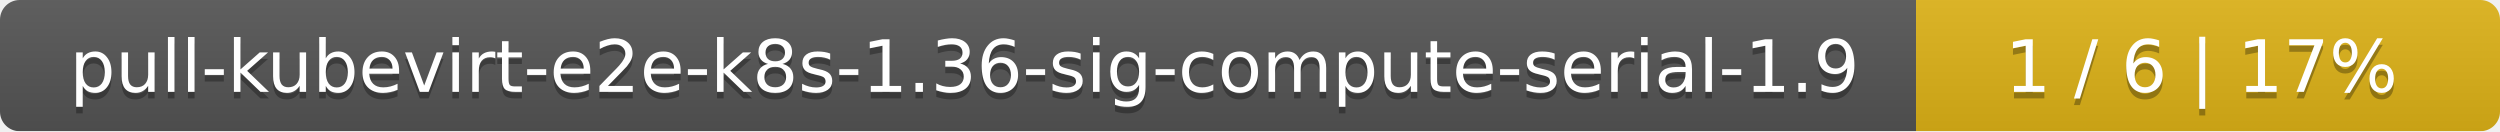
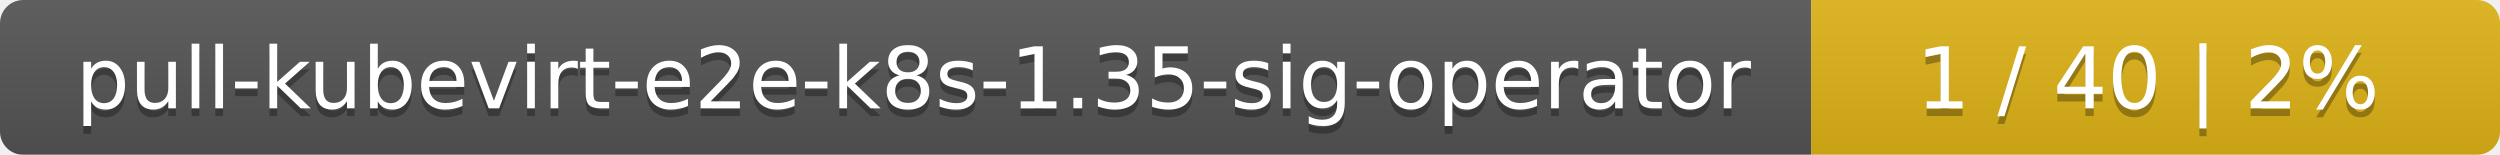
- <svg xmlns="http://www.w3.org/2000/svg" width="381" height="20">
+ <svg xmlns="http://www.w3.org/2000/svg" width="323" height="20">
  <linearGradient id="smooth" x2="0" y2="100%">
    <stop offset="0" stop-color="#bbb" stop-opacity=".1" />
    <stop offset="1" stop-opacity=".1" />
  </linearGradient>
  <mask id="round">
-     <rect width="381" height="20" rx="3" fill="#fff" />
+     <rect width="323" height="20" rx="3" fill="#fff" />
  </mask>
  <g mask="url(#round)">
-     <rect width="292" height="20" fill="#555" />
-     <rect x="292" width="89" height="20" fill="#dfb317" />
-     <rect width="381" height="20" fill="url(#smooth)" />
+     <rect width="234" height="20" fill="#555" />
+     <rect x="234" width="89" height="20" fill="#dfb317" />
+     <rect width="323" height="20" fill="url(#smooth)" />
  </g>
  <g fill="#fff" text-anchor="middle" font-family="DejaVu Sans,Verdana,Geneva,sans-serif" font-size="11">
-     <text x="147" y="15" fill="#010101" fill-opacity=".3">pull-kubevirt-e2e-k8s-1.36-sig-compute-serial-1.9</text>
-     <text x="147" y="14">pull-kubevirt-e2e-k8s-1.36-sig-compute-serial-1.9</text>
-     <text x="335.5" y="15" fill="#010101" fill-opacity=".3">1 / 6    |    17%</text>
-     <text x="335.5" y="14">1 / 6    |    17%</text>
+     <text x="118" y="15" fill="#010101" fill-opacity=".3">pull-kubevirt-e2e-k8s-1.35-sig-operator</text>
+     <text x="118" y="14">pull-kubevirt-e2e-k8s-1.35-sig-operator</text>
+     <text x="277.5" y="15" fill="#010101" fill-opacity=".3">1 / 40    |    2%</text>
+     <text x="277.5" y="14">1 / 40    |    2%</text>
  </g>
</svg>
